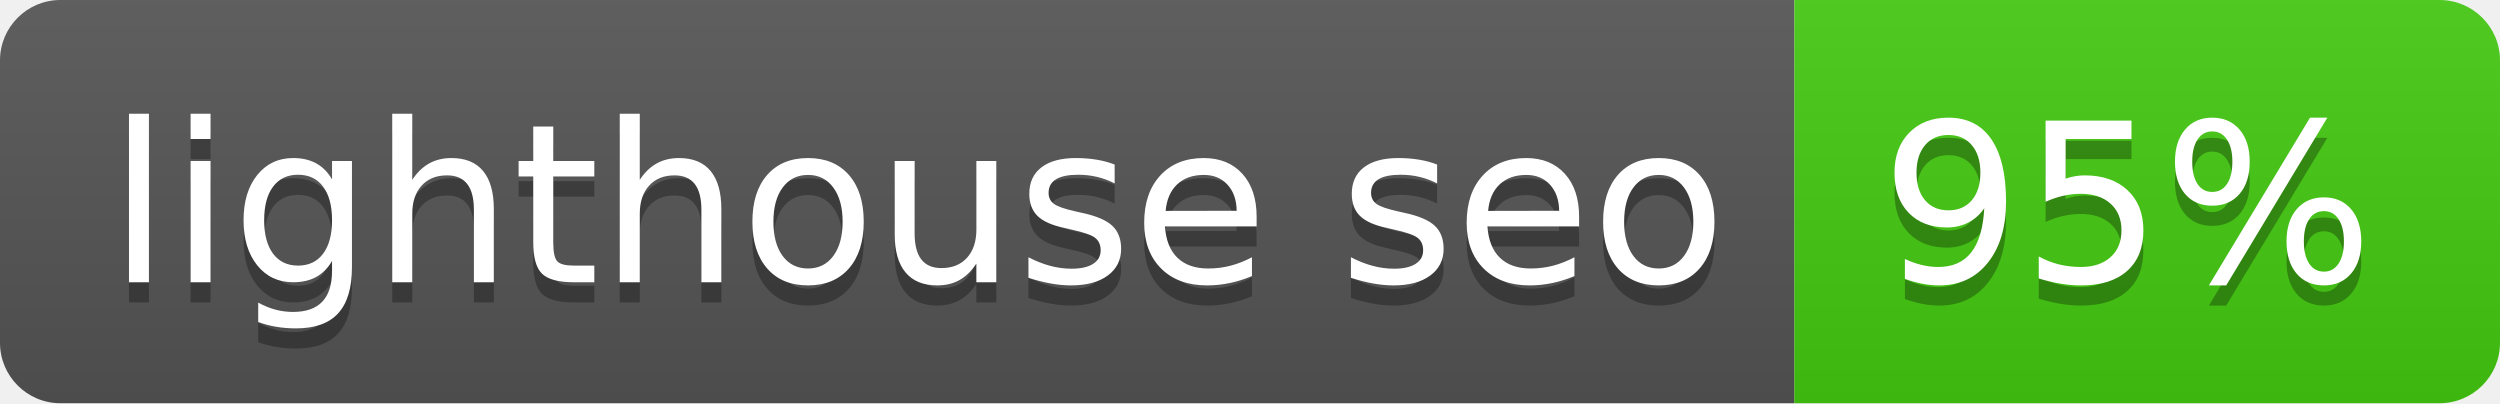
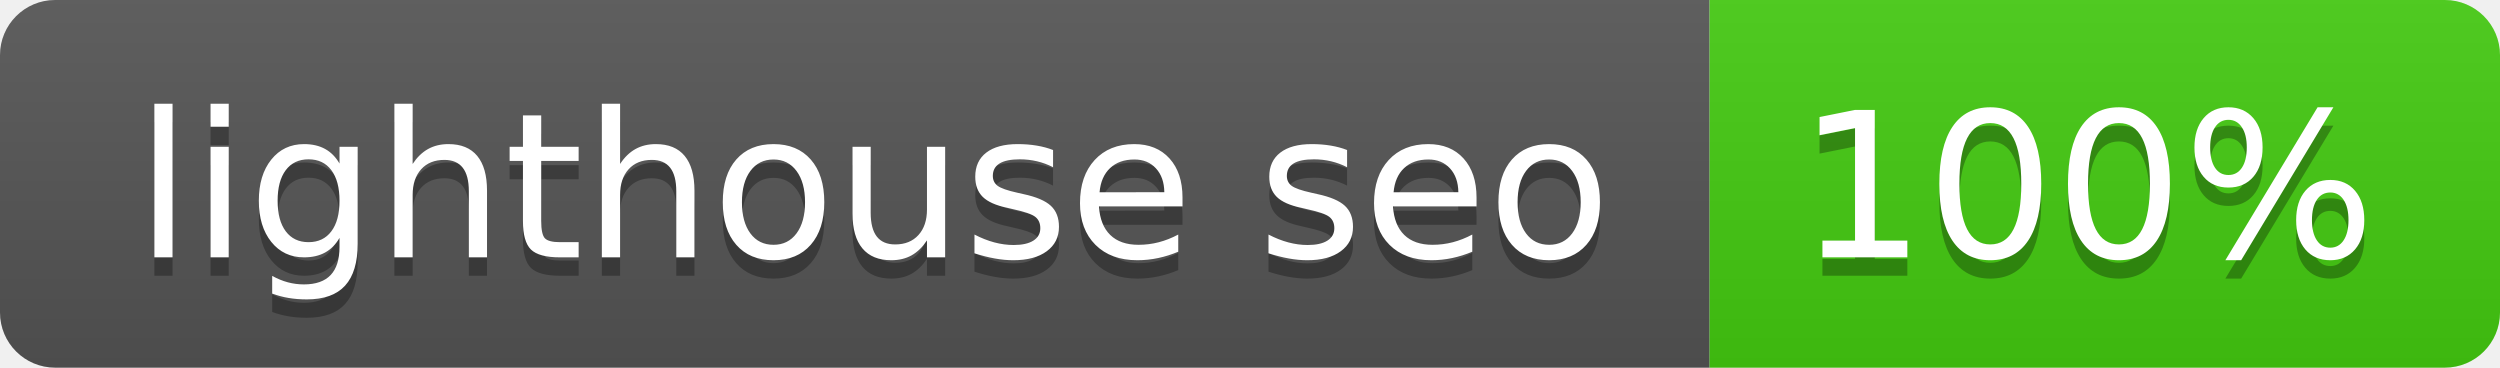
- <svg xmlns="http://www.w3.org/2000/svg" width="124" height="20" role="img" aria-label="lighthouse seo: 95%">
+ <svg xmlns="http://www.w3.org/2000/svg" width="136" height="20" role="img" aria-label="lighthouse seo: 100%">
  <linearGradient id="s" x2="0" y2="100%">
    <stop offset="0" stop-color="#bbb" stop-opacity=".1" />
    <stop offset="1" stop-opacity=".1" />
  </linearGradient>
  <clipPath id="r">
-     <rect width="124" height="20" rx="3" fill="#fff" />
+     <rect width="136" height="20" rx="3" fill="#fff" />
  </clipPath>
  <g clip-path="url(#r)">
-     <rect width="89" height="20" fill="#555" />
-     <rect x="89" width="35" height="20" fill="#4c1" />
-     <rect width="124" height="20" fill="url(#s)" />
+     <rect width="93" height="20" fill="#555" />
+     <rect x="93" width="43" height="20" fill="#4c1" />
+     <rect width="136" height="20" fill="url(#s)" />
  </g>
  <g fill="#fff" text-anchor="middle" font-family="Verdana,Geneva,DejaVu Sans,sans-serif" text-rendering="geometricPrecision" font-size="110">
-     <text aria-hidden="true" x="455" y="150" fill="#010101" fill-opacity=".3" transform="scale(.1)" textLength="790">lighthouse seo</text>
-     <text x="455" y="140" transform="scale(.1)" fill="#fff" textLength="790">lighthouse seo</text>
-     <text aria-hidden="true" x="1055" y="150" fill="#010101" fill-opacity=".3" transform="scale(.1)" textLength="250">95%</text>
-     <text x="1055" y="140" transform="scale(.1)" fill="#fff" textLength="250">95%</text>
+     <text aria-hidden="true" x="475" y="150" fill="#010101" fill-opacity=".3" transform="scale(.1)" textLength="830">lighthouse seo</text>
+     <text x="475" y="140" transform="scale(.1)" fill="#fff" textLength="830">lighthouse seo</text>
+     <text aria-hidden="true" x="1135" y="150" fill="#010101" fill-opacity=".3" transform="scale(.1)" textLength="330">100%</text>
+     <text x="1135" y="140" transform="scale(.1)" fill="#fff" textLength="330">100%</text>
  </g>
</svg>
